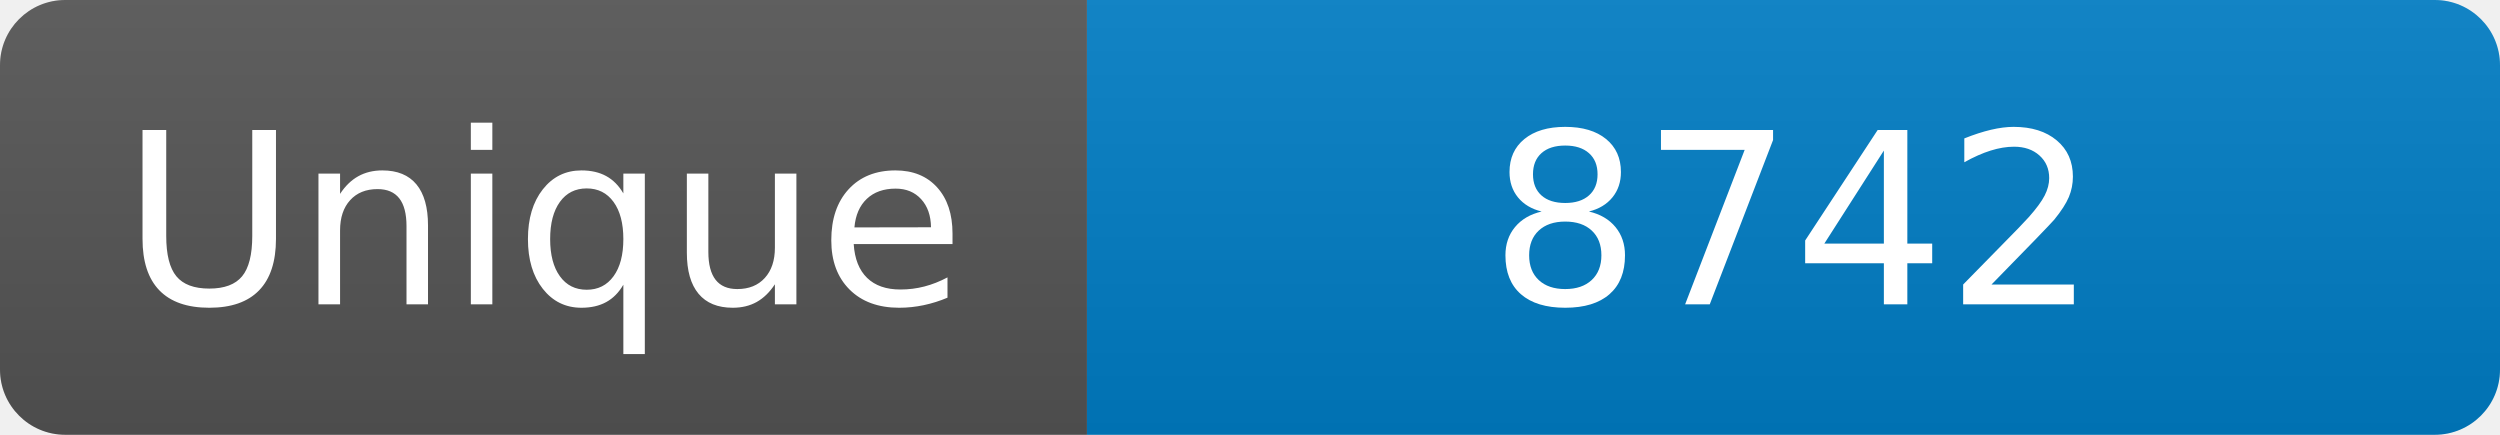
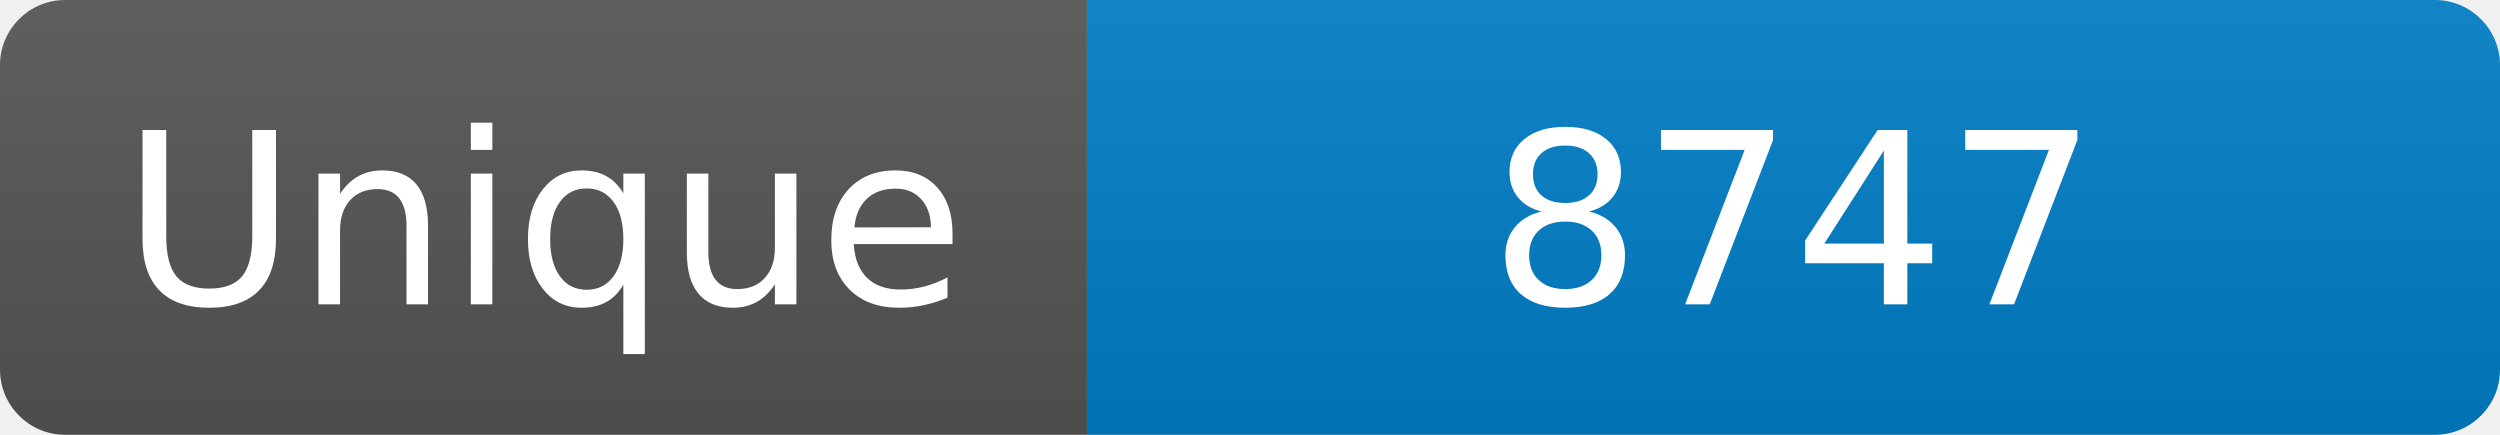
<svg xmlns="http://www.w3.org/2000/svg" width="115" height="20" role="img" aria-label="Maintained?: yes">
  <linearGradient id="s" x2="0" y2="100%">
    <stop offset="0" stop-color="#bbb" stop-opacity=".1" />
    <stop offset="1" stop-opacity=".1" />
  </linearGradient>
  <clipPath id="r">
    <rect width="115" height="20" rx="3" fill="#fff" />
  </clipPath>
  <g clip-path="url(#r)">
    <rect width="50" height="20" fill="#555" />
    <rect x="50" width="160" height="20" fill="#007ec6" />
    <rect width="115" height="20" fill="url(#s)" />
  </g>
  <g fill="#fff" text-anchor="middle" font-family="Verdana,Geneva,DejaVu Sans,sans-serif" font-size="110">
    <text x="250" y="140" transform="scale(.1)" fill="#fff">Unique</text>
-     <text x="825" y="140" transform="scale(.1)" fill="#fff">8742</text>
+     <text x="825" y="140" transform="scale(.1)" fill="#fff">8747</text>
  </g>
</svg>
